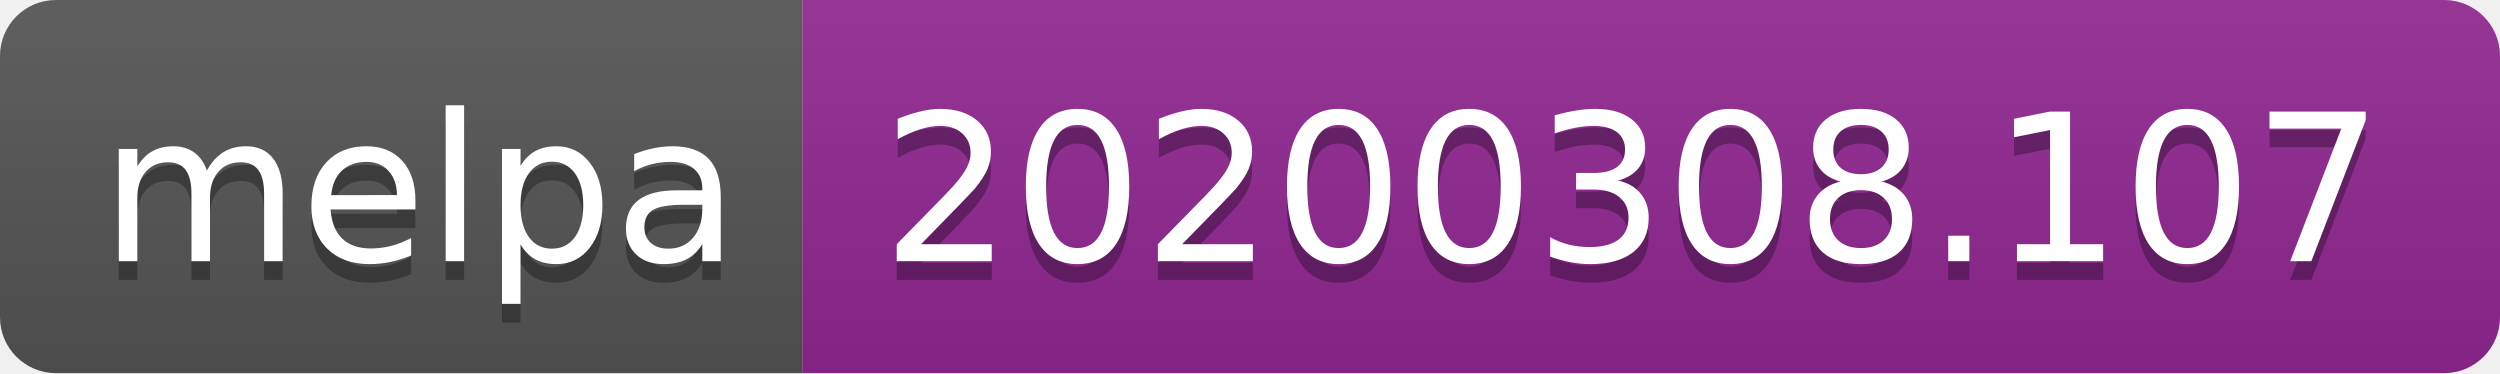
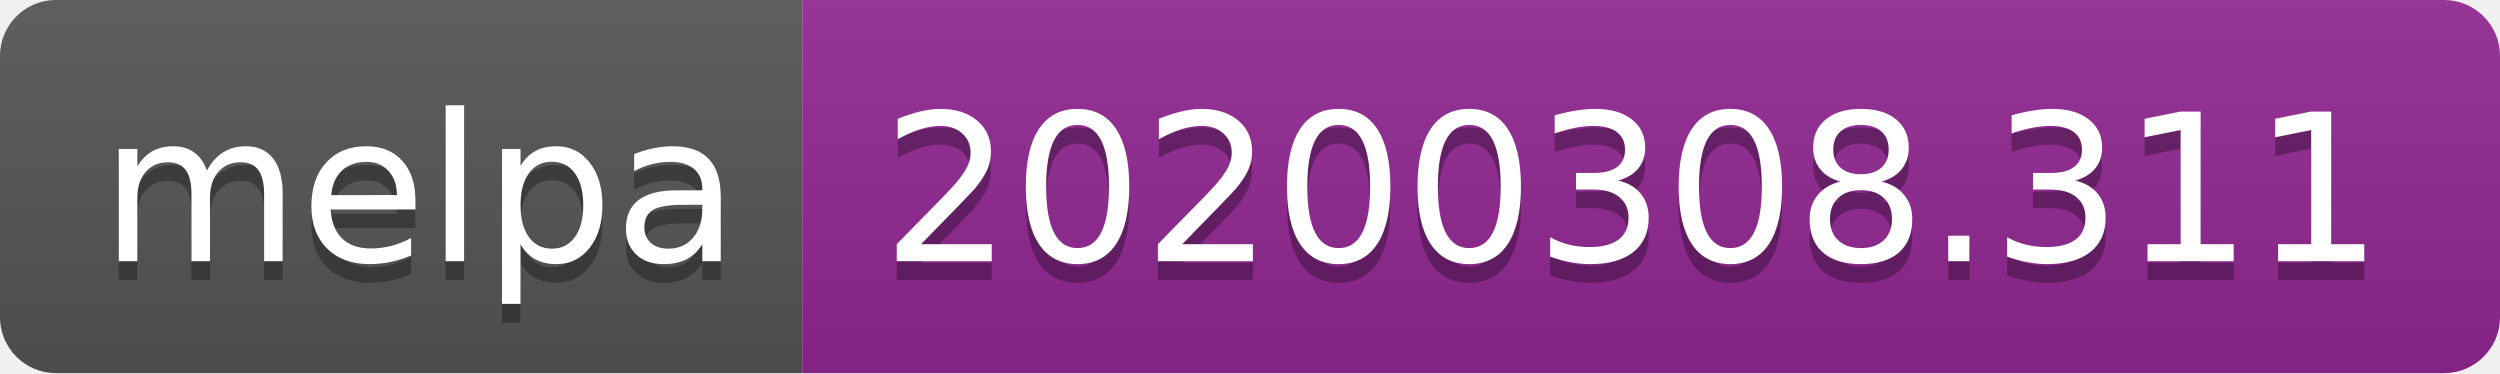
<svg xmlns="http://www.w3.org/2000/svg" width="134" height="20">
  <linearGradient id="b" x2="0" y2="100%">
    <stop offset="0" stop-color="#bbb" stop-opacity=".1" />
    <stop offset="1" stop-opacity=".1" />
  </linearGradient>
  <clipPath id="a">
    <rect width="134" height="20" rx="3" fill="#fff" />
  </clipPath>
  <g clip-path="url(#a)">
    <path fill="#555" d="M0 0h43v20H0z" />
    <path fill="#922793" d="M43 0h91v20H43z" />
    <path fill="url(#b)" d="M0 0h134v20H0z" />
  </g>
  <g fill="#fff" text-anchor="middle" font-family="DejaVu Sans,Verdana,Geneva,sans-serif" font-size="110">
    <text x="225" y="150" fill="#010101" fill-opacity=".3" transform="scale(.1)" textLength="330">melpa</text>
    <text x="225" y="140" transform="scale(.1)" textLength="330">melpa</text>
-     <text x="875" y="150" fill="#010101" fill-opacity=".3" transform="scale(.1)" textLength="810">20200308.107</text>
-     <text x="875" y="140" transform="scale(.1)" textLength="810">20200308.107</text>
+     <text x="875" y="150" fill="#010101" fill-opacity=".3" transform="scale(.1)" textLength="810">20200308.311</text>
+     <text x="875" y="140" transform="scale(.1)" textLength="810">20200308.311</text>
  </g>
</svg>
